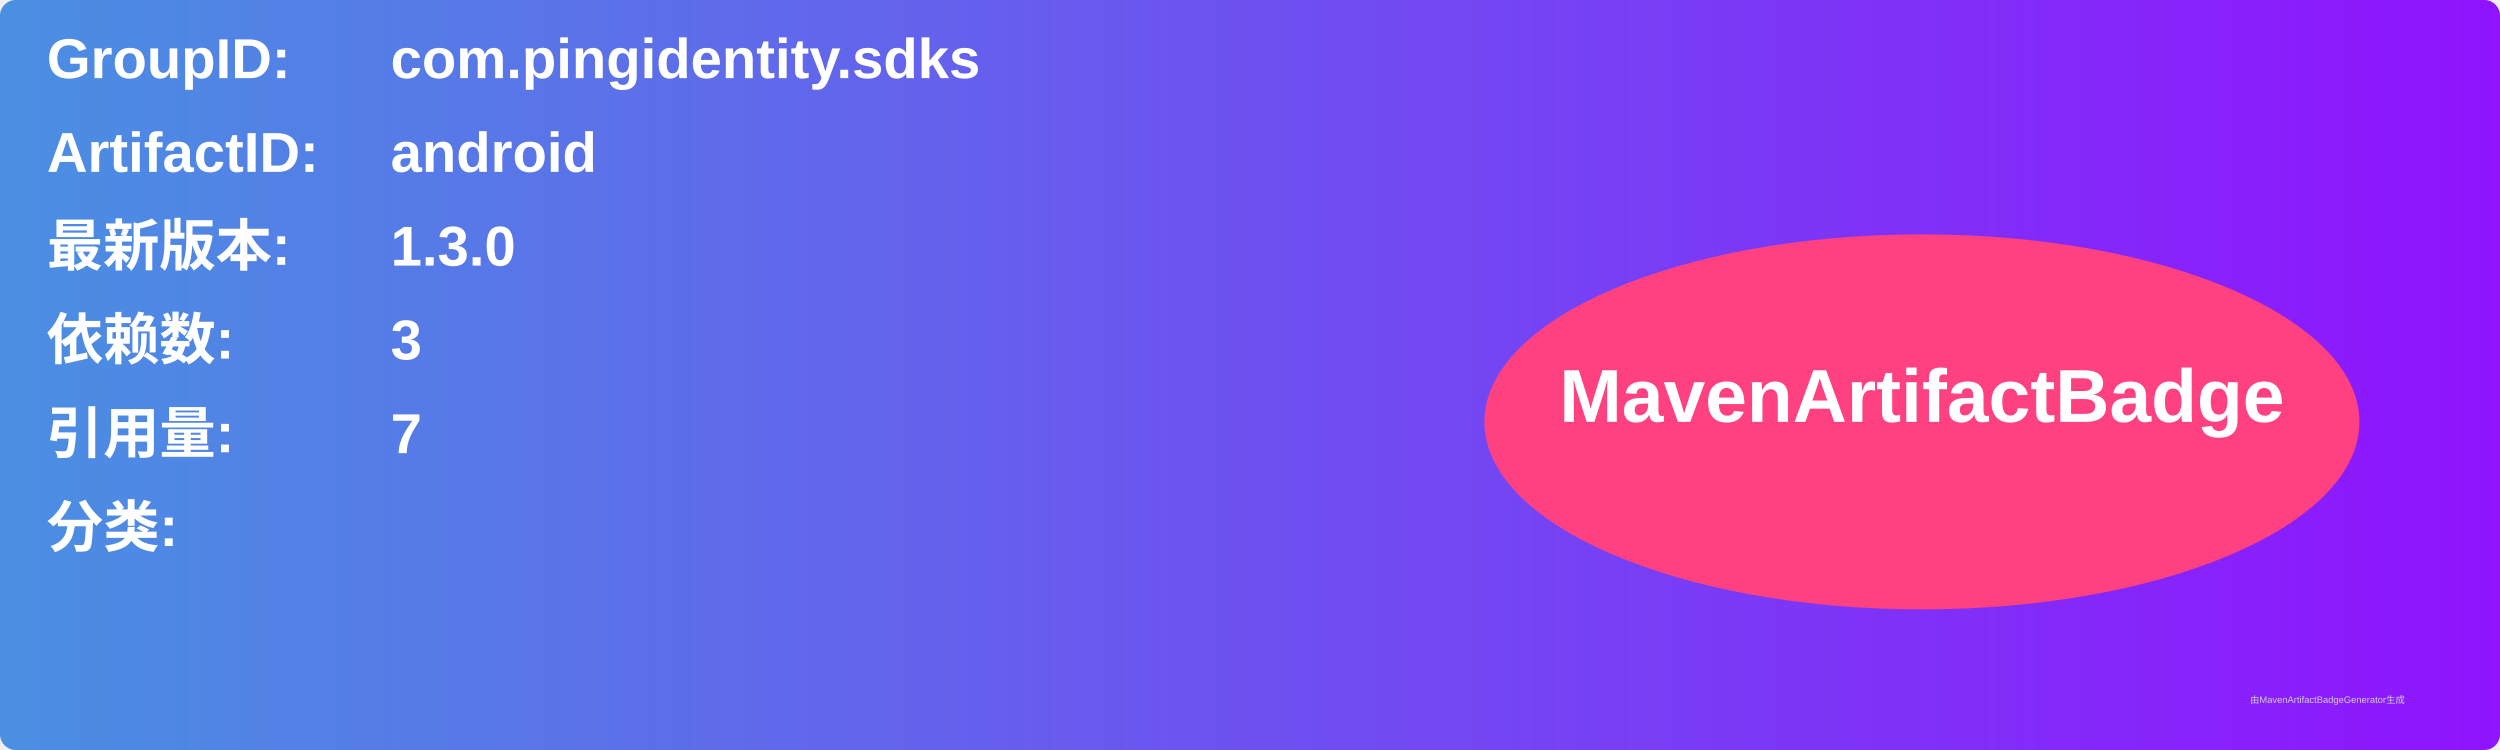
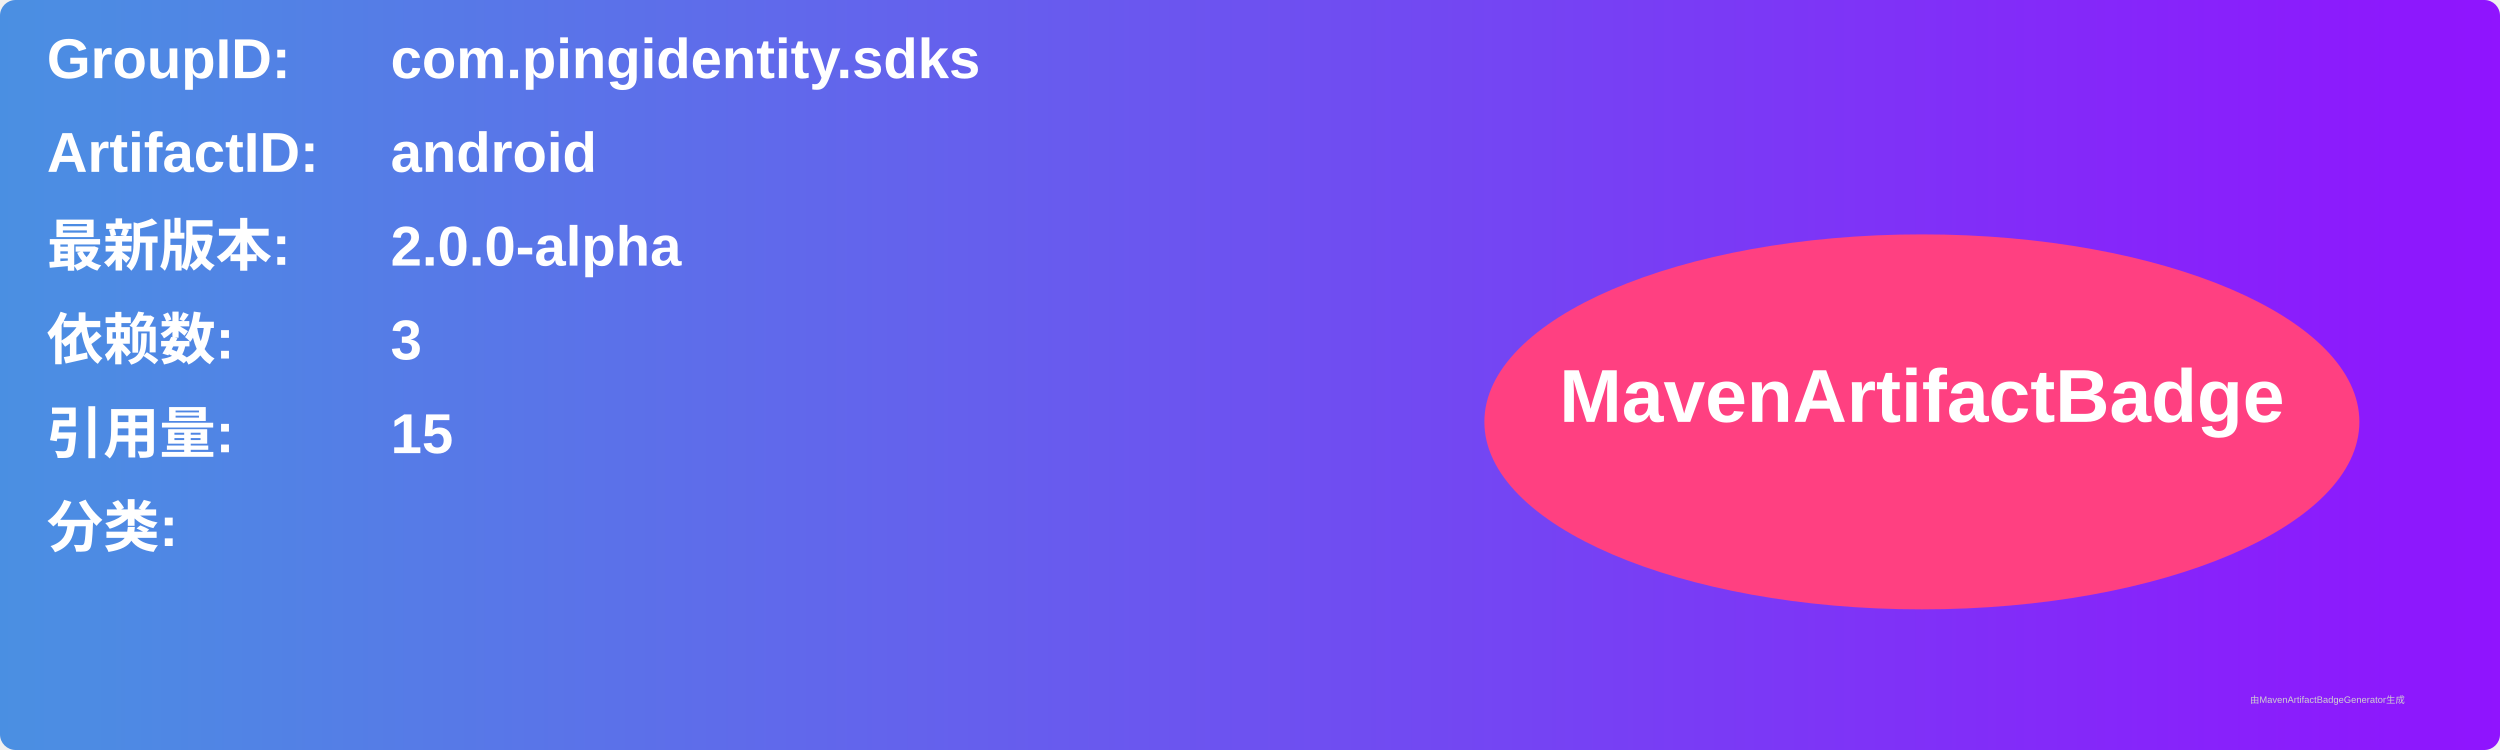
<svg xmlns="http://www.w3.org/2000/svg" width="800" height="240" viewBox="0 0 800 240">
  <linearGradient id="grad" x1="0%" y1="0%" x2="100%" y2="0%">
    <stop offset="0%" stop-color="#4a90e2" />
    <stop offset="100%" stop-color="#9013fe" />
  </linearGradient>
  <rect width="100%" height="100%" rx="5" ry="5" fill="url(#grad)" />
  <g transform="translate(15, 15)">
    <text x="0" y="10" font-family="Arial" font-size="18" fill="white" font-weight="bold" width="260">GroupID:</text>
    <text x="110" y="10" font-family="Arial" font-size="18" fill="white" font-weight="bold" width="460">com.pingidentity.sdks</text>
    <text x="0" y="40" font-family="Arial" font-size="18" fill="white" font-weight="bold" width="260">ArtifactID:</text>
    <text x="110" y="40" font-family="Arial" font-size="18" fill="white" font-weight="bold" width="460">android</text>
    <text x="0" y="70" font-family="Arial" font-size="18" fill="white" font-weight="bold">最新版本:</text>
    <text x="110" y="70" font-family="Arial" font-size="18" fill="white" font-weight="bold">
-       <tspan font-weight="bold">1.3.0</tspan>
+       <tspan font-weight="bold">2.0.0-alpha</tspan>
    </text>
    <text x="0" y="100" font-family="Arial" font-size="18" fill="white" font-weight="bold">依赖数: </text>
    <text x="110" y="100" font-family="Arial" font-size="18" fill="white">
      <tspan font-weight="bold">3</tspan>
    </text>
    <text x="0" y="130" font-family="Arial" font-size="18" fill="white" font-weight="bold">引用量: </text>
    <text x="110" y="130" font-family="Arial" font-size="18" fill="white">
-       <tspan font-weight="bold">7</tspan>
+       <tspan font-weight="bold">15</tspan>
    </text>
    <text x="0" y="160" font-family="Arial" font-size="18" fill="white" font-weight="bold">分类:</text>
    <text x="10" y="190" font-family="Arial" font-size="10" fill="white">
      <tspan font-weight="bold" />
    </text>
    <ellipse cx="600" cy="120" rx="140" ry="60" fill="#ff4081" />
    <text x="600" y="120" text-anchor="middle" font-family="Arial" font-size="24" fill="white" font-weight="bold">MavenArtifactBadge</text>
  </g>
  <text x="720" y="225" font-family="Arial" font-size="3" fill="#d0d0d0">由MavenArtifactBadgeGenerator生成</text>
</svg>
